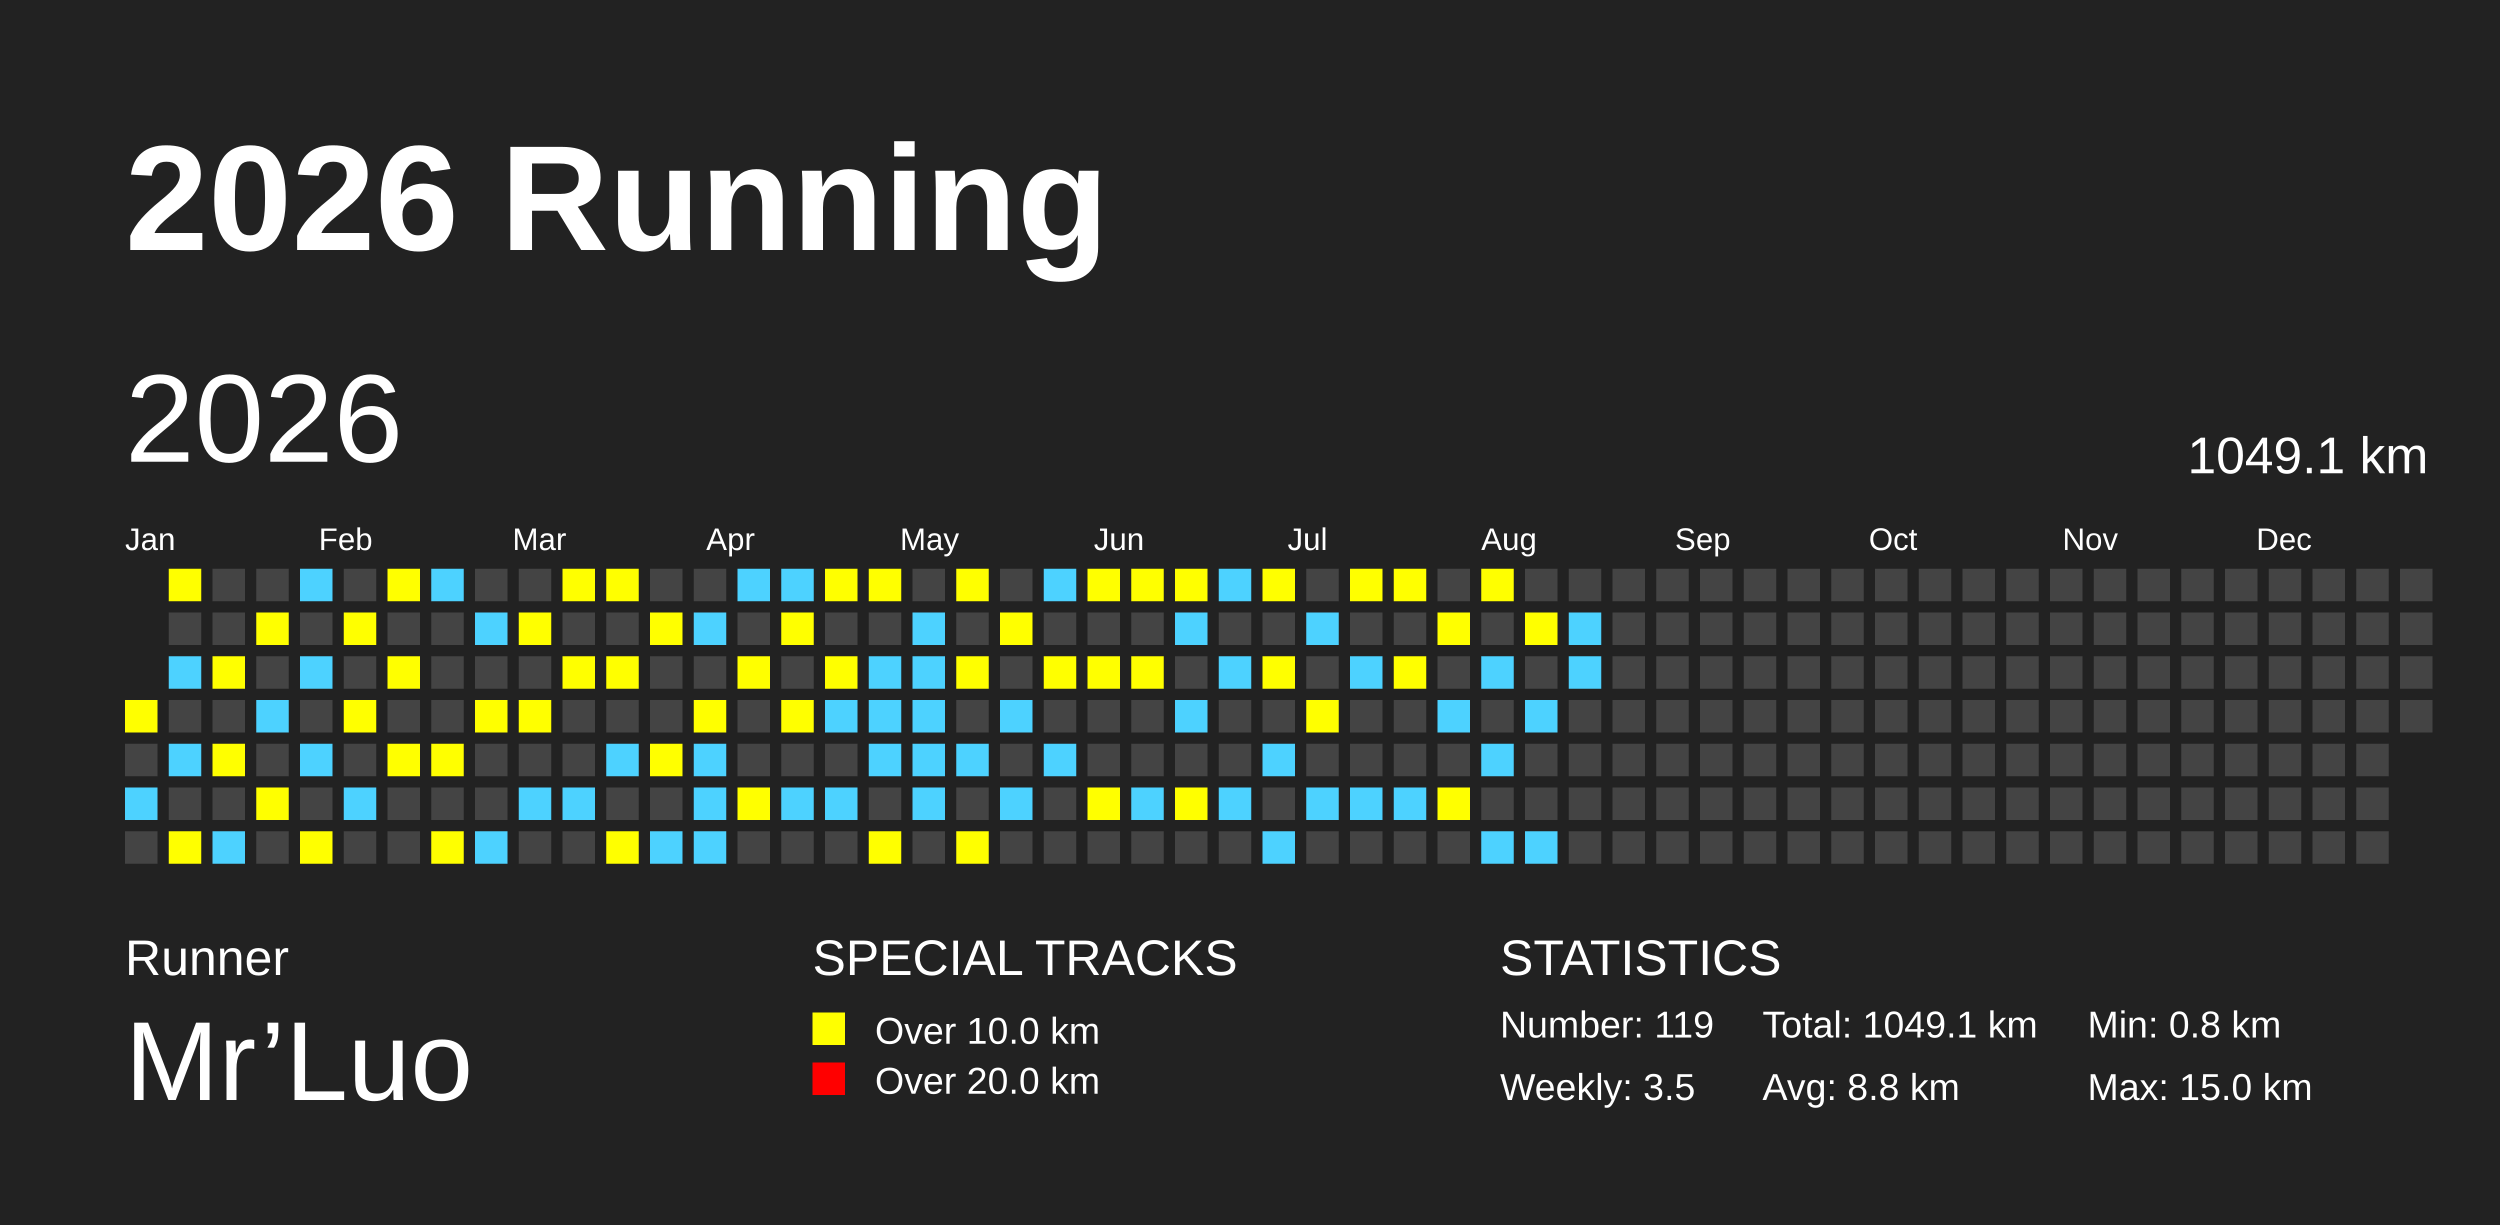
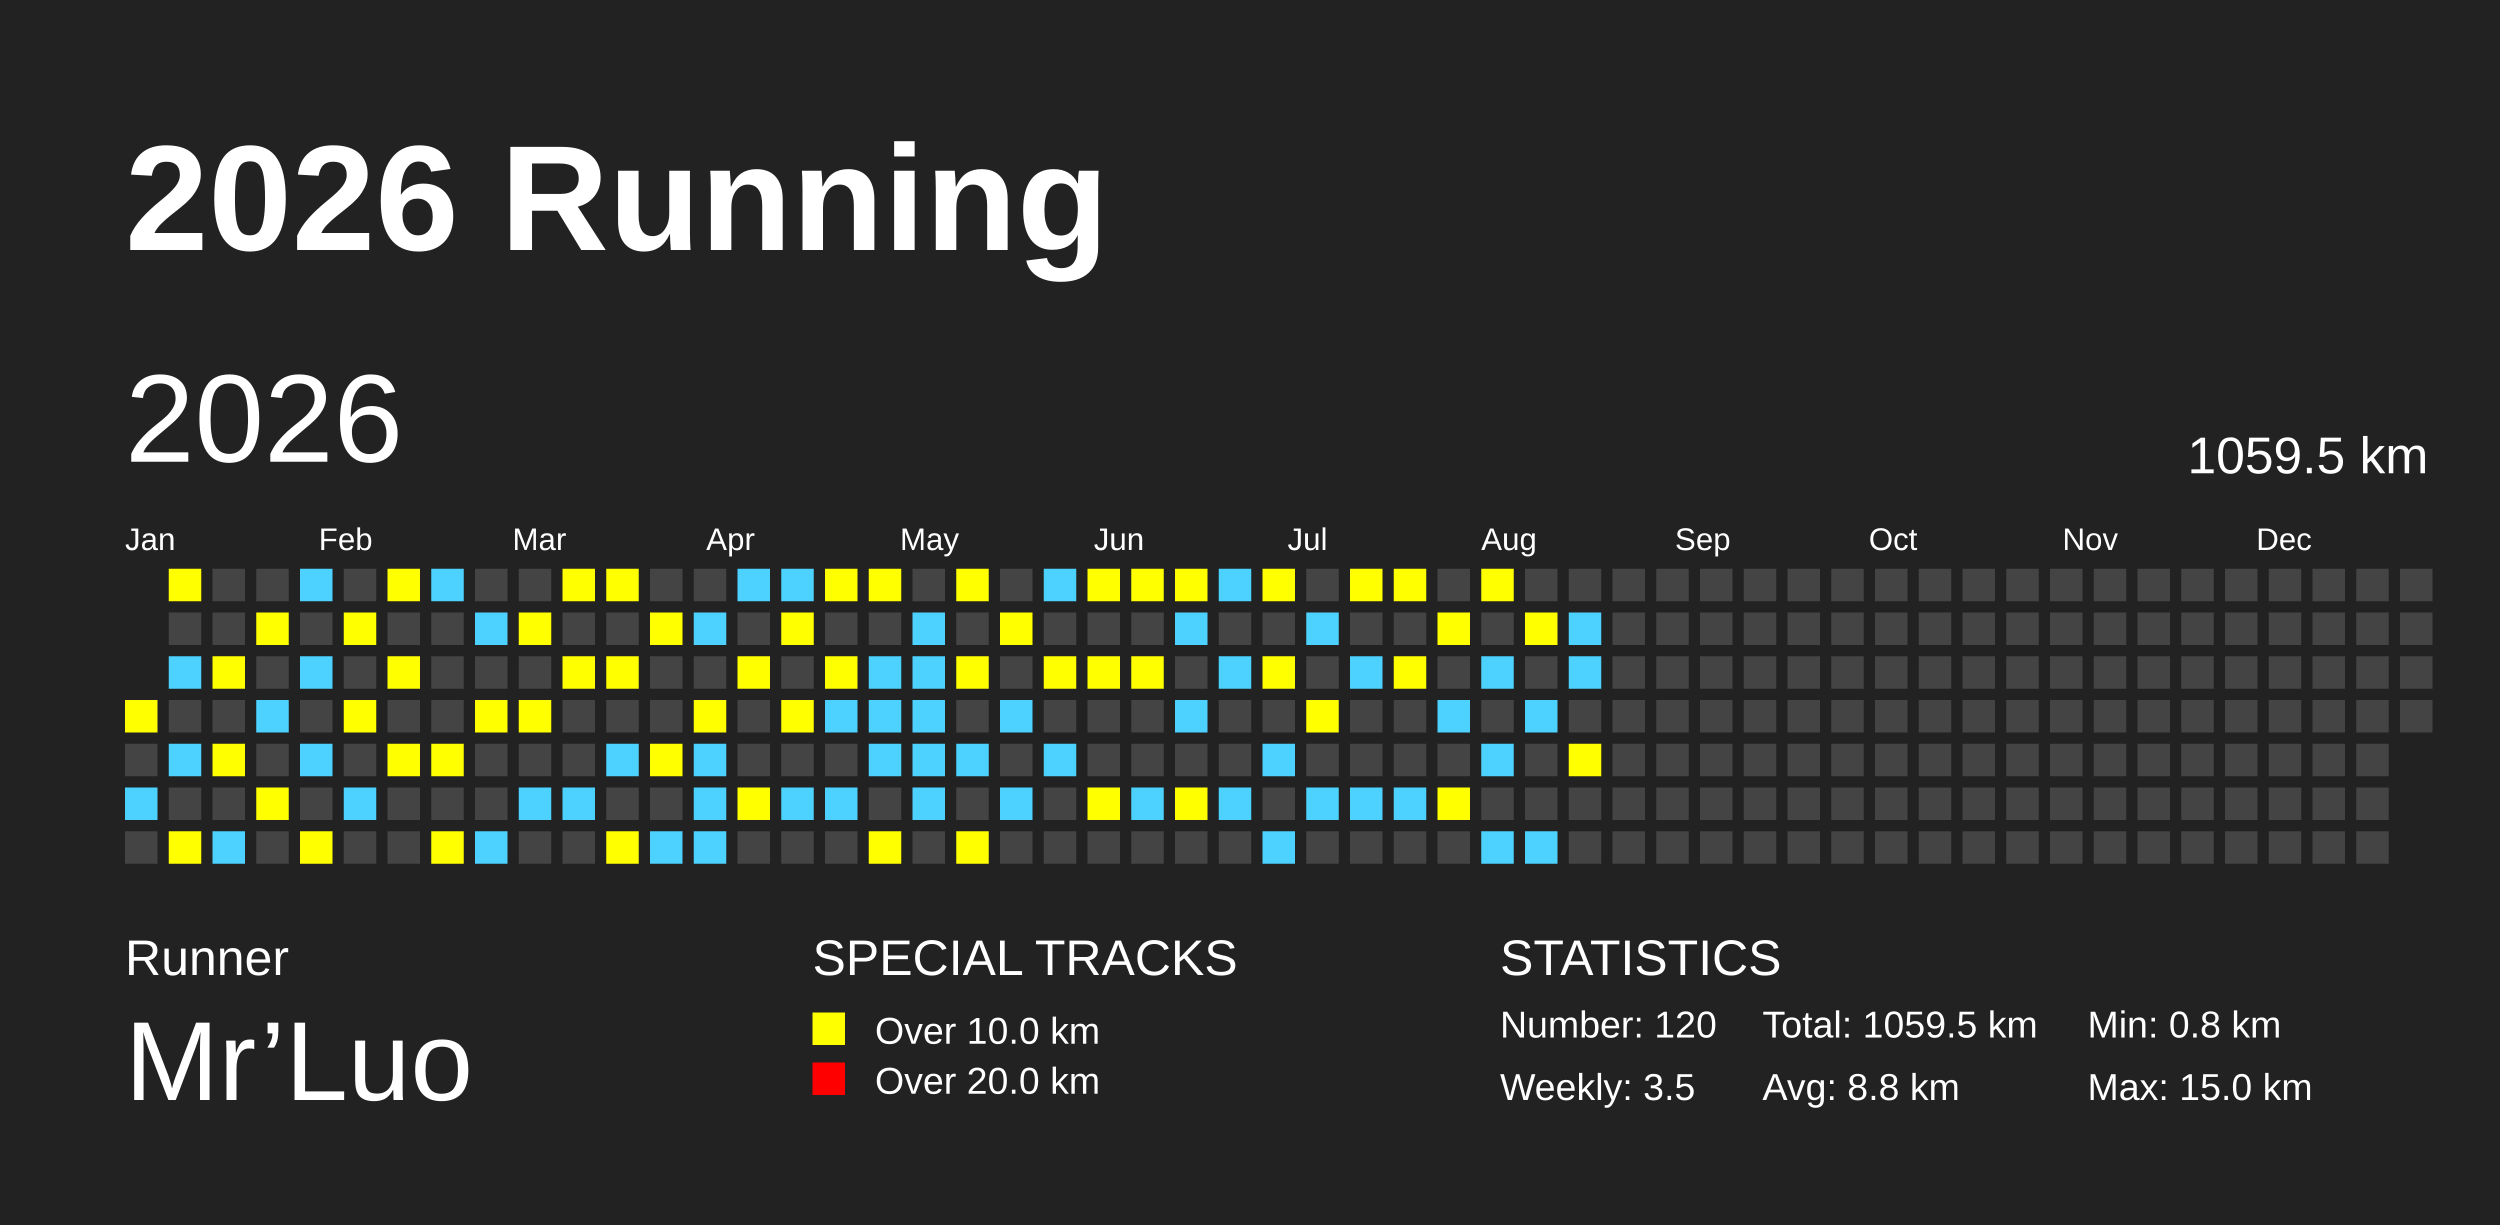
<svg xmlns="http://www.w3.org/2000/svg" baseProfile="full" height="98mm" version="1.1" viewBox="0,0,200,98" width="200mm">
  <defs />
  <rect fill="#222222" height="98" width="200" x="0" y="0" />
  <text fill="#FFFFFF" style="font-size:12px; font-family:Arial; font-weight:bold;" x="10" y="20">2026 Running</text>
  <text fill="#FFFFFF" style="font-size:4px; font-family:Arial" x="10" y="78">Runner</text>
  <text fill="#FFFFFF" style="font-size:9px; font-family:Arial" x="10" y="88">Mr’Luo</text>
  <text fill="#FFFFFF" style="font-size:4px; font-family:Arial" x="65" y="78">SPECIAL TRACKS</text>
  <rect fill="yellow" height="2.6" width="2.6" x="65" y="81" />
  <text fill="#FFFFFF" style="font-size:3px; font-family:Arial" x="70" y="83.5">Over 10.0 km</text>
  <rect fill="red" height="2.6" width="2.6" x="65" y="85" />
  <text fill="#FFFFFF" style="font-size:3px; font-family:Arial" x="70" y="87.5">Over 20.0 km</text>
  <text fill="#FFFFFF" style="font-size:4px; font-family:Arial" x="120" y="78">STATISTICS</text>
-   <text fill="#FFFFFF" style="font-size:3px; font-family:Arial" x="120" y="83">Number: 119</text>
+   <text fill="#FFFFFF" style="font-size:3px; font-family:Arial" x="120" y="83">Number: 120</text>
  <text fill="#FFFFFF" style="font-size:3px; font-family:Arial" x="120" y="88">Weekly: 3.5</text>
-   <text fill="#FFFFFF" style="font-size:3px; font-family:Arial" x="141" y="83">Total: 1049.1 km</text>
+   <text fill="#FFFFFF" style="font-size:3px; font-family:Arial" x="141" y="83">Total: 1059.5 km</text>
  <text fill="#FFFFFF" style="font-size:3px; font-family:Arial" x="141" y="88">Avg: 8.8 km</text>
  <text fill="#FFFFFF" style="font-size:3px; font-family:Arial" x="167" y="83">Min: 0.8 km</text>
  <text fill="#FFFFFF" style="font-size:3px; font-family:Arial" x="167" y="88">Max: 15.0 km</text>
  <text dominant-baseline="hanging" fill="#FFFFFF" style="font-size:10.0px; font-family:Arial;" x="10" y="30">2026</text>
-   <text dominant-baseline="hanging" fill="#FFFFFF" style="font-size:4.125px; font-family:Arial;" x="175" y="35">1049.1 km</text>
+   <text dominant-baseline="hanging" fill="#FFFFFF" style="font-size:4.125px; font-family:Arial;" x="175" y="35">1059.5 km</text>
  <text fill="#FFFFFF" style="font-size:2.5px; font-family:Arial" x="10.0" y="44">Jan</text>
  <text fill="#FFFFFF" style="font-size:2.5px; font-family:Arial" x="25.5" y="44">Feb</text>
  <text fill="#FFFFFF" style="font-size:2.5px; font-family:Arial" x="41.0" y="44">Mar</text>
  <text fill="#FFFFFF" style="font-size:2.5px; font-family:Arial" x="56.5" y="44">Apr</text>
  <text fill="#FFFFFF" style="font-size:2.5px; font-family:Arial" x="72.0" y="44">May</text>
  <text fill="#FFFFFF" style="font-size:2.5px; font-family:Arial" x="87.5" y="44">Jun</text>
  <text fill="#FFFFFF" style="font-size:2.5px; font-family:Arial" x="103.0" y="44">Jul</text>
  <text fill="#FFFFFF" style="font-size:2.5px; font-family:Arial" x="118.5" y="44">Aug</text>
  <text fill="#FFFFFF" style="font-size:2.5px; font-family:Arial" x="134.0" y="44">Sep</text>
  <text fill="#FFFFFF" style="font-size:2.5px; font-family:Arial" x="149.5" y="44">Oct</text>
  <text fill="#FFFFFF" style="font-size:2.5px; font-family:Arial" x="165.0" y="44">Nov</text>
  <text fill="#FFFFFF" style="font-size:2.5px; font-family:Arial" x="180.5" y="44">Dec</text>
  <rect fill="yellow" height="2.6" width="2.6" x="10.0" y="56.0" />
  <rect fill="#444444" height="2.6" width="2.6" x="10.0" y="59.5" />
  <rect fill="#4DD2FF" height="2.6" width="2.6" x="10.0" y="63.0" />
  <rect fill="#444444" height="2.6" width="2.6" x="10.0" y="66.5" />
  <rect fill="yellow" height="2.6" width="2.6" x="13.5" y="45.5" />
  <rect fill="#444444" height="2.6" width="2.6" x="13.5" y="49.0" />
  <rect fill="#4DD2FF" height="2.6" width="2.6" x="13.5" y="52.5" />
  <rect fill="#444444" height="2.6" width="2.6" x="13.5" y="56.0" />
  <rect fill="#4DD2FF" height="2.6" width="2.6" x="13.5" y="59.5" />
  <rect fill="#444444" height="2.6" width="2.6" x="13.5" y="63.0" />
  <rect fill="yellow" height="2.6" width="2.6" x="13.5" y="66.5" />
  <rect fill="#444444" height="2.6" width="2.6" x="17.0" y="45.5" />
  <rect fill="#444444" height="2.6" width="2.6" x="17.0" y="49.0" />
  <rect fill="yellow" height="2.6" width="2.6" x="17.0" y="52.5" />
  <rect fill="#444444" height="2.6" width="2.6" x="17.0" y="56.0" />
  <rect fill="yellow" height="2.6" width="2.6" x="17.0" y="59.5" />
  <rect fill="#444444" height="2.6" width="2.6" x="17.0" y="63.0" />
  <rect fill="#4DD2FF" height="2.6" width="2.6" x="17.0" y="66.5" />
  <rect fill="#444444" height="2.6" width="2.6" x="20.5" y="45.5" />
  <rect fill="yellow" height="2.6" width="2.6" x="20.5" y="49.0" />
  <rect fill="#444444" height="2.6" width="2.6" x="20.5" y="52.5" />
  <rect fill="#4DD2FF" height="2.6" width="2.6" x="20.5" y="56.0" />
  <rect fill="#444444" height="2.6" width="2.6" x="20.5" y="59.5" />
  <rect fill="yellow" height="2.6" width="2.6" x="20.5" y="63.0" />
  <rect fill="#444444" height="2.6" width="2.6" x="20.5" y="66.5" />
  <rect fill="#4DD2FF" height="2.6" width="2.6" x="24.0" y="45.5" />
  <rect fill="#444444" height="2.6" width="2.6" x="24.0" y="49.0" />
  <rect fill="#4DD2FF" height="2.6" width="2.6" x="24.0" y="52.5" />
  <rect fill="#444444" height="2.6" width="2.6" x="24.0" y="56.0" />
  <rect fill="#4DD2FF" height="2.6" width="2.6" x="24.0" y="59.5" />
  <rect fill="#444444" height="2.6" width="2.6" x="24.0" y="63.0" />
  <rect fill="yellow" height="2.6" width="2.6" x="24.0" y="66.5" />
  <rect fill="#444444" height="2.6" width="2.6" x="27.5" y="45.5" />
  <rect fill="yellow" height="2.6" width="2.6" x="27.5" y="49.0" />
  <rect fill="#444444" height="2.6" width="2.6" x="27.5" y="52.5" />
  <rect fill="yellow" height="2.6" width="2.6" x="27.5" y="56.0" />
  <rect fill="#444444" height="2.6" width="2.6" x="27.5" y="59.5" />
  <rect fill="#4DD2FF" height="2.6" width="2.6" x="27.5" y="63.0" />
  <rect fill="#444444" height="2.6" width="2.6" x="27.5" y="66.5" />
  <rect fill="yellow" height="2.6" width="2.6" x="31.0" y="45.5" />
  <rect fill="#444444" height="2.6" width="2.6" x="31.0" y="49.0" />
  <rect fill="yellow" height="2.6" width="2.6" x="31.0" y="52.5" />
  <rect fill="#444444" height="2.6" width="2.6" x="31.0" y="56.0" />
  <rect fill="yellow" height="2.6" width="2.6" x="31.0" y="59.5" />
  <rect fill="#444444" height="2.6" width="2.6" x="31.0" y="63.0" />
  <rect fill="#444444" height="2.6" width="2.6" x="31.0" y="66.5" />
  <rect fill="#4DD2FF" height="2.6" width="2.6" x="34.5" y="45.5" />
  <rect fill="#444444" height="2.6" width="2.6" x="34.5" y="49.0" />
  <rect fill="#444444" height="2.6" width="2.6" x="34.5" y="52.5" />
  <rect fill="#444444" height="2.6" width="2.6" x="34.5" y="56.0" />
  <rect fill="yellow" height="2.6" width="2.6" x="34.5" y="59.5" />
  <rect fill="#444444" height="2.6" width="2.6" x="34.5" y="63.0" />
  <rect fill="yellow" height="2.6" width="2.6" x="34.5" y="66.5" />
  <rect fill="#444444" height="2.6" width="2.6" x="38.0" y="45.5" />
  <rect fill="#4DD2FF" height="2.6" width="2.6" x="38.0" y="49.0" />
  <rect fill="#444444" height="2.6" width="2.6" x="38.0" y="52.5" />
  <rect fill="yellow" height="2.6" width="2.6" x="38.0" y="56.0" />
  <rect fill="#444444" height="2.6" width="2.6" x="38.0" y="59.5" />
  <rect fill="#444444" height="2.6" width="2.6" x="38.0" y="63.0" />
  <rect fill="#4DD2FF" height="2.6" width="2.6" x="38.0" y="66.5" />
  <rect fill="#444444" height="2.6" width="2.6" x="41.5" y="45.5" />
  <rect fill="yellow" height="2.6" width="2.6" x="41.5" y="49.0" />
  <rect fill="#444444" height="2.6" width="2.6" x="41.5" y="52.5" />
  <rect fill="yellow" height="2.6" width="2.6" x="41.5" y="56.0" />
  <rect fill="#444444" height="2.6" width="2.6" x="41.5" y="59.5" />
  <rect fill="#4DD2FF" height="2.6" width="2.6" x="41.5" y="63.0" />
  <rect fill="#444444" height="2.6" width="2.6" x="41.5" y="66.5" />
  <rect fill="yellow" height="2.6" width="2.6" x="45.0" y="45.5" />
  <rect fill="#444444" height="2.6" width="2.6" x="45.0" y="49.0" />
  <rect fill="yellow" height="2.6" width="2.6" x="45.0" y="52.5" />
  <rect fill="#444444" height="2.6" width="2.6" x="45.0" y="56.0" />
  <rect fill="#444444" height="2.6" width="2.6" x="45.0" y="59.5" />
  <rect fill="#4DD2FF" height="2.6" width="2.6" x="45.0" y="63.0" />
  <rect fill="#444444" height="2.6" width="2.6" x="45.0" y="66.5" />
  <rect fill="yellow" height="2.6" width="2.6" x="48.5" y="45.5" />
  <rect fill="#444444" height="2.6" width="2.6" x="48.5" y="49.0" />
  <rect fill="yellow" height="2.6" width="2.6" x="48.5" y="52.5" />
  <rect fill="#444444" height="2.6" width="2.6" x="48.5" y="56.0" />
  <rect fill="#4DD2FF" height="2.6" width="2.6" x="48.5" y="59.5" />
  <rect fill="#444444" height="2.6" width="2.6" x="48.5" y="63.0" />
  <rect fill="yellow" height="2.6" width="2.6" x="48.5" y="66.5" />
  <rect fill="#444444" height="2.6" width="2.6" x="52.0" y="45.5" />
  <rect fill="yellow" height="2.6" width="2.6" x="52.0" y="49.0" />
  <rect fill="#444444" height="2.6" width="2.6" x="52.0" y="52.5" />
  <rect fill="#444444" height="2.6" width="2.6" x="52.0" y="56.0" />
  <rect fill="yellow" height="2.6" width="2.6" x="52.0" y="59.5" />
  <rect fill="#444444" height="2.6" width="2.6" x="52.0" y="63.0" />
  <rect fill="#4DD2FF" height="2.6" width="2.6" x="52.0" y="66.5" />
  <rect fill="#444444" height="2.6" width="2.6" x="55.5" y="45.5" />
  <rect fill="#4DD2FF" height="2.6" width="2.6" x="55.5" y="49.0" />
  <rect fill="#444444" height="2.6" width="2.6" x="55.5" y="52.5" />
  <rect fill="yellow" height="2.6" width="2.6" x="55.5" y="56.0" />
  <rect fill="#4DD2FF" height="2.6" width="2.6" x="55.5" y="59.5" />
  <rect fill="#4DD2FF" height="2.6" width="2.6" x="55.5" y="63.0" />
  <rect fill="#4DD2FF" height="2.6" width="2.6" x="55.5" y="66.5" />
  <rect fill="#4DD2FF" height="2.6" width="2.6" x="59.0" y="45.5" />
  <rect fill="#444444" height="2.6" width="2.6" x="59.0" y="49.0" />
  <rect fill="yellow" height="2.6" width="2.6" x="59.0" y="52.5" />
  <rect fill="#444444" height="2.6" width="2.6" x="59.0" y="56.0" />
  <rect fill="#444444" height="2.6" width="2.6" x="59.0" y="59.5" />
  <rect fill="yellow" height="2.6" width="2.6" x="59.0" y="63.0" />
  <rect fill="#444444" height="2.6" width="2.6" x="59.0" y="66.5" />
  <rect fill="#4DD2FF" height="2.6" width="2.6" x="62.5" y="45.5" />
  <rect fill="yellow" height="2.6" width="2.6" x="62.5" y="49.0" />
  <rect fill="#444444" height="2.6" width="2.6" x="62.5" y="52.5" />
  <rect fill="yellow" height="2.6" width="2.6" x="62.5" y="56.0" />
  <rect fill="#444444" height="2.6" width="2.6" x="62.5" y="59.5" />
  <rect fill="#4DD2FF" height="2.6" width="2.6" x="62.5" y="63.0" />
  <rect fill="#444444" height="2.6" width="2.6" x="62.5" y="66.5" />
  <rect fill="yellow" height="2.6" width="2.6" x="66.0" y="45.5" />
  <rect fill="#444444" height="2.6" width="2.6" x="66.0" y="49.0" />
  <rect fill="yellow" height="2.6" width="2.6" x="66.0" y="52.5" />
  <rect fill="#4DD2FF" height="2.6" width="2.6" x="66.0" y="56.0" />
  <rect fill="#444444" height="2.6" width="2.6" x="66.0" y="59.5" />
  <rect fill="#4DD2FF" height="2.6" width="2.6" x="66.0" y="63.0" />
  <rect fill="#444444" height="2.6" width="2.6" x="66.0" y="66.5" />
  <rect fill="yellow" height="2.6" width="2.6" x="69.5" y="45.5" />
  <rect fill="#444444" height="2.6" width="2.6" x="69.5" y="49.0" />
  <rect fill="#4DD2FF" height="2.6" width="2.6" x="69.5" y="52.5" />
  <rect fill="#4DD2FF" height="2.6" width="2.6" x="69.5" y="56.0" />
  <rect fill="#4DD2FF" height="2.6" width="2.6" x="69.5" y="59.5" />
  <rect fill="#444444" height="2.6" width="2.6" x="69.5" y="63.0" />
  <rect fill="yellow" height="2.6" width="2.6" x="69.5" y="66.5" />
  <rect fill="#444444" height="2.6" width="2.6" x="73.0" y="45.5" />
  <rect fill="#4DD2FF" height="2.6" width="2.6" x="73.0" y="49.0" />
  <rect fill="#4DD2FF" height="2.6" width="2.6" x="73.0" y="52.5" />
  <rect fill="#4DD2FF" height="2.6" width="2.6" x="73.0" y="56.0" />
  <rect fill="#4DD2FF" height="2.6" width="2.6" x="73.0" y="59.5" />
  <rect fill="#4DD2FF" height="2.6" width="2.6" x="73.0" y="63.0" />
  <rect fill="#444444" height="2.6" width="2.6" x="73.0" y="66.5" />
  <rect fill="yellow" height="2.6" width="2.6" x="76.5" y="45.5" />
  <rect fill="#444444" height="2.6" width="2.6" x="76.5" y="49.0" />
  <rect fill="yellow" height="2.6" width="2.6" x="76.5" y="52.5" />
  <rect fill="#444444" height="2.6" width="2.6" x="76.5" y="56.0" />
  <rect fill="#4DD2FF" height="2.6" width="2.6" x="76.5" y="59.5" />
  <rect fill="#444444" height="2.6" width="2.6" x="76.5" y="63.0" />
  <rect fill="yellow" height="2.6" width="2.6" x="76.5" y="66.5" />
  <rect fill="#444444" height="2.6" width="2.6" x="80.0" y="45.5" />
  <rect fill="yellow" height="2.6" width="2.6" x="80.0" y="49.0" />
  <rect fill="#444444" height="2.6" width="2.6" x="80.0" y="52.5" />
  <rect fill="#4DD2FF" height="2.6" width="2.6" x="80.0" y="56.0" />
  <rect fill="#444444" height="2.6" width="2.6" x="80.0" y="59.5" />
  <rect fill="#4DD2FF" height="2.6" width="2.6" x="80.0" y="63.0" />
  <rect fill="#444444" height="2.6" width="2.6" x="80.0" y="66.5" />
  <rect fill="#4DD2FF" height="2.6" width="2.6" x="83.5" y="45.5" />
  <rect fill="#444444" height="2.6" width="2.6" x="83.5" y="49.0" />
  <rect fill="yellow" height="2.6" width="2.6" x="83.5" y="52.5" />
  <rect fill="#444444" height="2.6" width="2.6" x="83.5" y="56.0" />
  <rect fill="#4DD2FF" height="2.6" width="2.6" x="83.5" y="59.5" />
  <rect fill="#444444" height="2.6" width="2.6" x="83.5" y="63.0" />
  <rect fill="#444444" height="2.6" width="2.6" x="83.5" y="66.5" />
  <rect fill="yellow" height="2.6" width="2.6" x="87.0" y="45.5" />
  <rect fill="#444444" height="2.6" width="2.6" x="87.0" y="49.0" />
  <rect fill="yellow" height="2.6" width="2.6" x="87.0" y="52.5" />
  <rect fill="#444444" height="2.6" width="2.6" x="87.0" y="56.0" />
  <rect fill="#444444" height="2.6" width="2.6" x="87.0" y="59.5" />
  <rect fill="yellow" height="2.6" width="2.6" x="87.0" y="63.0" />
  <rect fill="#444444" height="2.6" width="2.6" x="87.0" y="66.5" />
  <rect fill="yellow" height="2.6" width="2.6" x="90.5" y="45.5" />
  <rect fill="#444444" height="2.6" width="2.6" x="90.5" y="49.0" />
  <rect fill="yellow" height="2.6" width="2.6" x="90.5" y="52.5" />
  <rect fill="#444444" height="2.6" width="2.6" x="90.5" y="56.0" />
  <rect fill="#444444" height="2.6" width="2.6" x="90.5" y="59.5" />
  <rect fill="#4DD2FF" height="2.6" width="2.6" x="90.5" y="63.0" />
  <rect fill="#444444" height="2.6" width="2.6" x="90.5" y="66.5" />
  <rect fill="yellow" height="2.6" width="2.6" x="94.0" y="45.5" />
  <rect fill="#4DD2FF" height="2.6" width="2.6" x="94.0" y="49.0" />
  <rect fill="#444444" height="2.6" width="2.6" x="94.0" y="52.5" />
  <rect fill="#4DD2FF" height="2.6" width="2.6" x="94.0" y="56.0" />
  <rect fill="#444444" height="2.6" width="2.6" x="94.0" y="59.5" />
  <rect fill="yellow" height="2.6" width="2.6" x="94.0" y="63.0" />
  <rect fill="#444444" height="2.6" width="2.6" x="94.0" y="66.5" />
  <rect fill="#4DD2FF" height="2.6" width="2.6" x="97.5" y="45.5" />
  <rect fill="#444444" height="2.6" width="2.6" x="97.5" y="49.0" />
  <rect fill="#4DD2FF" height="2.6" width="2.6" x="97.5" y="52.5" />
  <rect fill="#444444" height="2.6" width="2.6" x="97.5" y="56.0" />
  <rect fill="#444444" height="2.6" width="2.6" x="97.5" y="59.5" />
  <rect fill="#4DD2FF" height="2.6" width="2.6" x="97.5" y="63.0" />
  <rect fill="#444444" height="2.6" width="2.6" x="97.5" y="66.5" />
  <rect fill="yellow" height="2.6" width="2.6" x="101.0" y="45.5" />
  <rect fill="#444444" height="2.6" width="2.6" x="101.0" y="49.0" />
  <rect fill="yellow" height="2.6" width="2.6" x="101.0" y="52.5" />
  <rect fill="#444444" height="2.6" width="2.6" x="101.0" y="56.0" />
  <rect fill="#4DD2FF" height="2.6" width="2.6" x="101.0" y="59.5" />
  <rect fill="#444444" height="2.6" width="2.6" x="101.0" y="63.0" />
  <rect fill="#4DD2FF" height="2.6" width="2.6" x="101.0" y="66.5" />
  <rect fill="#444444" height="2.6" width="2.6" x="104.5" y="45.5" />
  <rect fill="#4DD2FF" height="2.6" width="2.6" x="104.5" y="49.0" />
  <rect fill="#444444" height="2.6" width="2.6" x="104.5" y="52.5" />
  <rect fill="yellow" height="2.6" width="2.6" x="104.5" y="56.0" />
  <rect fill="#444444" height="2.6" width="2.6" x="104.5" y="59.5" />
  <rect fill="#4DD2FF" height="2.6" width="2.6" x="104.5" y="63.0" />
  <rect fill="#444444" height="2.6" width="2.6" x="104.5" y="66.5" />
  <rect fill="yellow" height="2.6" width="2.6" x="108.0" y="45.5" />
  <rect fill="#444444" height="2.6" width="2.6" x="108.0" y="49.0" />
  <rect fill="#4DD2FF" height="2.6" width="2.6" x="108.0" y="52.5" />
  <rect fill="#444444" height="2.6" width="2.6" x="108.0" y="56.0" />
  <rect fill="#444444" height="2.6" width="2.6" x="108.0" y="59.5" />
  <rect fill="#4DD2FF" height="2.6" width="2.6" x="108.0" y="63.0" />
  <rect fill="#444444" height="2.6" width="2.6" x="108.0" y="66.5" />
  <rect fill="yellow" height="2.6" width="2.6" x="111.5" y="45.5" />
  <rect fill="#444444" height="2.6" width="2.6" x="111.5" y="49.0" />
  <rect fill="yellow" height="2.6" width="2.6" x="111.5" y="52.5" />
  <rect fill="#444444" height="2.6" width="2.6" x="111.5" y="56.0" />
  <rect fill="#444444" height="2.6" width="2.6" x="111.5" y="59.5" />
  <rect fill="#4DD2FF" height="2.6" width="2.6" x="111.5" y="63.0" />
  <rect fill="#444444" height="2.6" width="2.6" x="111.5" y="66.5" />
  <rect fill="#444444" height="2.6" width="2.6" x="115.0" y="45.5" />
  <rect fill="yellow" height="2.6" width="2.6" x="115.0" y="49.0" />
  <rect fill="#444444" height="2.6" width="2.6" x="115.0" y="52.5" />
  <rect fill="#4DD2FF" height="2.6" width="2.6" x="115.0" y="56.0" />
  <rect fill="#444444" height="2.6" width="2.6" x="115.0" y="59.5" />
  <rect fill="yellow" height="2.6" width="2.6" x="115.0" y="63.0" />
  <rect fill="#444444" height="2.6" width="2.6" x="115.0" y="66.5" />
  <rect fill="yellow" height="2.6" width="2.6" x="118.5" y="45.5" />
  <rect fill="#444444" height="2.6" width="2.6" x="118.5" y="49.0" />
  <rect fill="#4DD2FF" height="2.6" width="2.6" x="118.5" y="52.5" />
  <rect fill="#444444" height="2.6" width="2.6" x="118.5" y="56.0" />
  <rect fill="#4DD2FF" height="2.6" width="2.6" x="118.5" y="59.5" />
  <rect fill="#444444" height="2.6" width="2.6" x="118.5" y="63.0" />
  <rect fill="#4DD2FF" height="2.6" width="2.6" x="118.5" y="66.5" />
  <rect fill="#444444" height="2.6" width="2.6" x="122.0" y="45.5" />
  <rect fill="yellow" height="2.6" width="2.6" x="122.0" y="49.0" />
  <rect fill="#444444" height="2.6" width="2.6" x="122.0" y="52.5" />
  <rect fill="#4DD2FF" height="2.6" width="2.6" x="122.0" y="56.0" />
  <rect fill="#444444" height="2.6" width="2.6" x="122.0" y="59.5" />
  <rect fill="#444444" height="2.6" width="2.6" x="122.0" y="63.0" />
  <rect fill="#4DD2FF" height="2.6" width="2.6" x="122.0" y="66.5" />
  <rect fill="#444444" height="2.6" width="2.6" x="125.5" y="45.5" />
  <rect fill="#4DD2FF" height="2.6" width="2.6" x="125.5" y="49.0" />
  <rect fill="#4DD2FF" height="2.6" width="2.6" x="125.5" y="52.5" />
  <rect fill="#444444" height="2.6" width="2.6" x="125.5" y="56.0" />
-   <rect fill="#444444" height="2.6" width="2.6" x="125.5" y="59.5" />
+   <rect fill="yellow" height="2.6" width="2.6" x="125.5" y="59.5" />
  <rect fill="#444444" height="2.6" width="2.6" x="125.5" y="63.0" />
  <rect fill="#444444" height="2.6" width="2.6" x="125.5" y="66.5" />
  <rect fill="#444444" height="2.6" width="2.6" x="129.0" y="45.5" />
  <rect fill="#444444" height="2.6" width="2.6" x="129.0" y="49.0" />
  <rect fill="#444444" height="2.6" width="2.6" x="129.0" y="52.5" />
  <rect fill="#444444" height="2.6" width="2.6" x="129.0" y="56.0" />
  <rect fill="#444444" height="2.6" width="2.6" x="129.0" y="59.5" />
  <rect fill="#444444" height="2.6" width="2.6" x="129.0" y="63.0" />
  <rect fill="#444444" height="2.6" width="2.6" x="129.0" y="66.5" />
  <rect fill="#444444" height="2.6" width="2.6" x="132.5" y="45.5" />
  <rect fill="#444444" height="2.6" width="2.6" x="132.5" y="49.0" />
  <rect fill="#444444" height="2.6" width="2.6" x="132.5" y="52.5" />
  <rect fill="#444444" height="2.6" width="2.6" x="132.5" y="56.0" />
  <rect fill="#444444" height="2.6" width="2.6" x="132.5" y="59.5" />
  <rect fill="#444444" height="2.6" width="2.6" x="132.5" y="63.0" />
  <rect fill="#444444" height="2.6" width="2.6" x="132.5" y="66.5" />
  <rect fill="#444444" height="2.6" width="2.6" x="136.0" y="45.5" />
  <rect fill="#444444" height="2.6" width="2.6" x="136.0" y="49.0" />
  <rect fill="#444444" height="2.6" width="2.6" x="136.0" y="52.5" />
  <rect fill="#444444" height="2.6" width="2.6" x="136.0" y="56.0" />
  <rect fill="#444444" height="2.6" width="2.6" x="136.0" y="59.5" />
  <rect fill="#444444" height="2.6" width="2.6" x="136.0" y="63.0" />
  <rect fill="#444444" height="2.6" width="2.6" x="136.0" y="66.5" />
  <rect fill="#444444" height="2.6" width="2.6" x="139.5" y="45.5" />
  <rect fill="#444444" height="2.6" width="2.6" x="139.5" y="49.0" />
  <rect fill="#444444" height="2.6" width="2.6" x="139.5" y="52.5" />
  <rect fill="#444444" height="2.6" width="2.6" x="139.5" y="56.0" />
  <rect fill="#444444" height="2.6" width="2.6" x="139.5" y="59.5" />
  <rect fill="#444444" height="2.6" width="2.6" x="139.5" y="63.0" />
  <rect fill="#444444" height="2.6" width="2.6" x="139.5" y="66.5" />
  <rect fill="#444444" height="2.6" width="2.6" x="143.0" y="45.5" />
  <rect fill="#444444" height="2.6" width="2.6" x="143.0" y="49.0" />
  <rect fill="#444444" height="2.6" width="2.6" x="143.0" y="52.5" />
  <rect fill="#444444" height="2.6" width="2.6" x="143.0" y="56.0" />
  <rect fill="#444444" height="2.6" width="2.6" x="143.0" y="59.5" />
  <rect fill="#444444" height="2.6" width="2.6" x="143.0" y="63.0" />
  <rect fill="#444444" height="2.6" width="2.6" x="143.0" y="66.5" />
  <rect fill="#444444" height="2.6" width="2.6" x="146.5" y="45.5" />
  <rect fill="#444444" height="2.6" width="2.6" x="146.5" y="49.0" />
  <rect fill="#444444" height="2.6" width="2.6" x="146.5" y="52.5" />
  <rect fill="#444444" height="2.6" width="2.6" x="146.5" y="56.0" />
  <rect fill="#444444" height="2.6" width="2.6" x="146.5" y="59.5" />
  <rect fill="#444444" height="2.6" width="2.6" x="146.5" y="63.0" />
  <rect fill="#444444" height="2.6" width="2.6" x="146.5" y="66.5" />
  <rect fill="#444444" height="2.6" width="2.6" x="150.0" y="45.5" />
  <rect fill="#444444" height="2.6" width="2.6" x="150.0" y="49.0" />
  <rect fill="#444444" height="2.6" width="2.6" x="150.0" y="52.5" />
  <rect fill="#444444" height="2.6" width="2.6" x="150.0" y="56.0" />
  <rect fill="#444444" height="2.6" width="2.6" x="150.0" y="59.5" />
  <rect fill="#444444" height="2.6" width="2.6" x="150.0" y="63.0" />
  <rect fill="#444444" height="2.6" width="2.6" x="150.0" y="66.5" />
  <rect fill="#444444" height="2.6" width="2.6" x="153.5" y="45.5" />
  <rect fill="#444444" height="2.6" width="2.6" x="153.5" y="49.0" />
  <rect fill="#444444" height="2.6" width="2.6" x="153.5" y="52.5" />
  <rect fill="#444444" height="2.6" width="2.6" x="153.5" y="56.0" />
  <rect fill="#444444" height="2.6" width="2.6" x="153.5" y="59.5" />
  <rect fill="#444444" height="2.6" width="2.6" x="153.5" y="63.0" />
  <rect fill="#444444" height="2.6" width="2.6" x="153.5" y="66.5" />
  <rect fill="#444444" height="2.6" width="2.6" x="157.0" y="45.5" />
  <rect fill="#444444" height="2.6" width="2.6" x="157.0" y="49.0" />
  <rect fill="#444444" height="2.6" width="2.6" x="157.0" y="52.5" />
  <rect fill="#444444" height="2.6" width="2.6" x="157.0" y="56.0" />
  <rect fill="#444444" height="2.6" width="2.6" x="157.0" y="59.5" />
  <rect fill="#444444" height="2.6" width="2.6" x="157.0" y="63.0" />
  <rect fill="#444444" height="2.6" width="2.6" x="157.0" y="66.5" />
  <rect fill="#444444" height="2.6" width="2.6" x="160.5" y="45.5" />
  <rect fill="#444444" height="2.6" width="2.6" x="160.5" y="49.0" />
  <rect fill="#444444" height="2.6" width="2.6" x="160.5" y="52.5" />
  <rect fill="#444444" height="2.6" width="2.6" x="160.5" y="56.0" />
  <rect fill="#444444" height="2.6" width="2.6" x="160.5" y="59.5" />
  <rect fill="#444444" height="2.6" width="2.6" x="160.5" y="63.0" />
  <rect fill="#444444" height="2.6" width="2.6" x="160.5" y="66.5" />
  <rect fill="#444444" height="2.6" width="2.6" x="164.0" y="45.5" />
  <rect fill="#444444" height="2.6" width="2.6" x="164.0" y="49.0" />
  <rect fill="#444444" height="2.6" width="2.6" x="164.0" y="52.5" />
  <rect fill="#444444" height="2.6" width="2.6" x="164.0" y="56.0" />
  <rect fill="#444444" height="2.6" width="2.6" x="164.0" y="59.5" />
  <rect fill="#444444" height="2.6" width="2.6" x="164.0" y="63.0" />
  <rect fill="#444444" height="2.6" width="2.6" x="164.0" y="66.5" />
  <rect fill="#444444" height="2.6" width="2.6" x="167.5" y="45.5" />
  <rect fill="#444444" height="2.6" width="2.6" x="167.5" y="49.0" />
  <rect fill="#444444" height="2.6" width="2.6" x="167.5" y="52.5" />
  <rect fill="#444444" height="2.6" width="2.6" x="167.5" y="56.0" />
  <rect fill="#444444" height="2.6" width="2.6" x="167.5" y="59.5" />
  <rect fill="#444444" height="2.6" width="2.6" x="167.5" y="63.0" />
  <rect fill="#444444" height="2.6" width="2.6" x="167.5" y="66.5" />
  <rect fill="#444444" height="2.6" width="2.6" x="171.0" y="45.5" />
  <rect fill="#444444" height="2.6" width="2.6" x="171.0" y="49.0" />
  <rect fill="#444444" height="2.6" width="2.6" x="171.0" y="52.5" />
  <rect fill="#444444" height="2.6" width="2.6" x="171.0" y="56.0" />
  <rect fill="#444444" height="2.6" width="2.6" x="171.0" y="59.5" />
  <rect fill="#444444" height="2.6" width="2.6" x="171.0" y="63.0" />
  <rect fill="#444444" height="2.6" width="2.6" x="171.0" y="66.5" />
  <rect fill="#444444" height="2.6" width="2.6" x="174.5" y="45.5" />
  <rect fill="#444444" height="2.6" width="2.6" x="174.5" y="49.0" />
  <rect fill="#444444" height="2.6" width="2.6" x="174.5" y="52.5" />
  <rect fill="#444444" height="2.6" width="2.6" x="174.5" y="56.0" />
  <rect fill="#444444" height="2.6" width="2.6" x="174.5" y="59.5" />
  <rect fill="#444444" height="2.6" width="2.6" x="174.5" y="63.0" />
  <rect fill="#444444" height="2.6" width="2.6" x="174.5" y="66.5" />
  <rect fill="#444444" height="2.6" width="2.6" x="178.0" y="45.5" />
  <rect fill="#444444" height="2.6" width="2.6" x="178.0" y="49.0" />
  <rect fill="#444444" height="2.6" width="2.6" x="178.0" y="52.5" />
  <rect fill="#444444" height="2.6" width="2.6" x="178.0" y="56.0" />
  <rect fill="#444444" height="2.6" width="2.6" x="178.0" y="59.5" />
  <rect fill="#444444" height="2.6" width="2.6" x="178.0" y="63.0" />
  <rect fill="#444444" height="2.6" width="2.6" x="178.0" y="66.5" />
  <rect fill="#444444" height="2.6" width="2.6" x="181.5" y="45.5" />
  <rect fill="#444444" height="2.6" width="2.6" x="181.5" y="49.0" />
  <rect fill="#444444" height="2.6" width="2.6" x="181.5" y="52.5" />
  <rect fill="#444444" height="2.6" width="2.6" x="181.5" y="56.0" />
  <rect fill="#444444" height="2.6" width="2.6" x="181.5" y="59.5" />
  <rect fill="#444444" height="2.6" width="2.6" x="181.5" y="63.0" />
  <rect fill="#444444" height="2.6" width="2.6" x="181.5" y="66.5" />
  <rect fill="#444444" height="2.6" width="2.6" x="185.0" y="45.5" />
  <rect fill="#444444" height="2.6" width="2.6" x="185.0" y="49.0" />
  <rect fill="#444444" height="2.6" width="2.6" x="185.0" y="52.5" />
  <rect fill="#444444" height="2.6" width="2.6" x="185.0" y="56.0" />
  <rect fill="#444444" height="2.6" width="2.6" x="185.0" y="59.5" />
  <rect fill="#444444" height="2.6" width="2.6" x="185.0" y="63.0" />
  <rect fill="#444444" height="2.6" width="2.6" x="185.0" y="66.5" />
  <rect fill="#444444" height="2.6" width="2.6" x="188.5" y="45.5" />
  <rect fill="#444444" height="2.6" width="2.6" x="188.5" y="49.0" />
  <rect fill="#444444" height="2.6" width="2.6" x="188.5" y="52.5" />
  <rect fill="#444444" height="2.6" width="2.6" x="188.5" y="56.0" />
  <rect fill="#444444" height="2.6" width="2.6" x="188.5" y="59.5" />
  <rect fill="#444444" height="2.6" width="2.6" x="188.5" y="63.0" />
  <rect fill="#444444" height="2.6" width="2.6" x="188.5" y="66.5" />
  <rect fill="#444444" height="2.6" width="2.6" x="192.0" y="45.5" />
  <rect fill="#444444" height="2.6" width="2.6" x="192.0" y="49.0" />
  <rect fill="#444444" height="2.6" width="2.6" x="192.0" y="52.5" />
  <rect fill="#444444" height="2.6" width="2.6" x="192.0" y="56.0" />
</svg>
